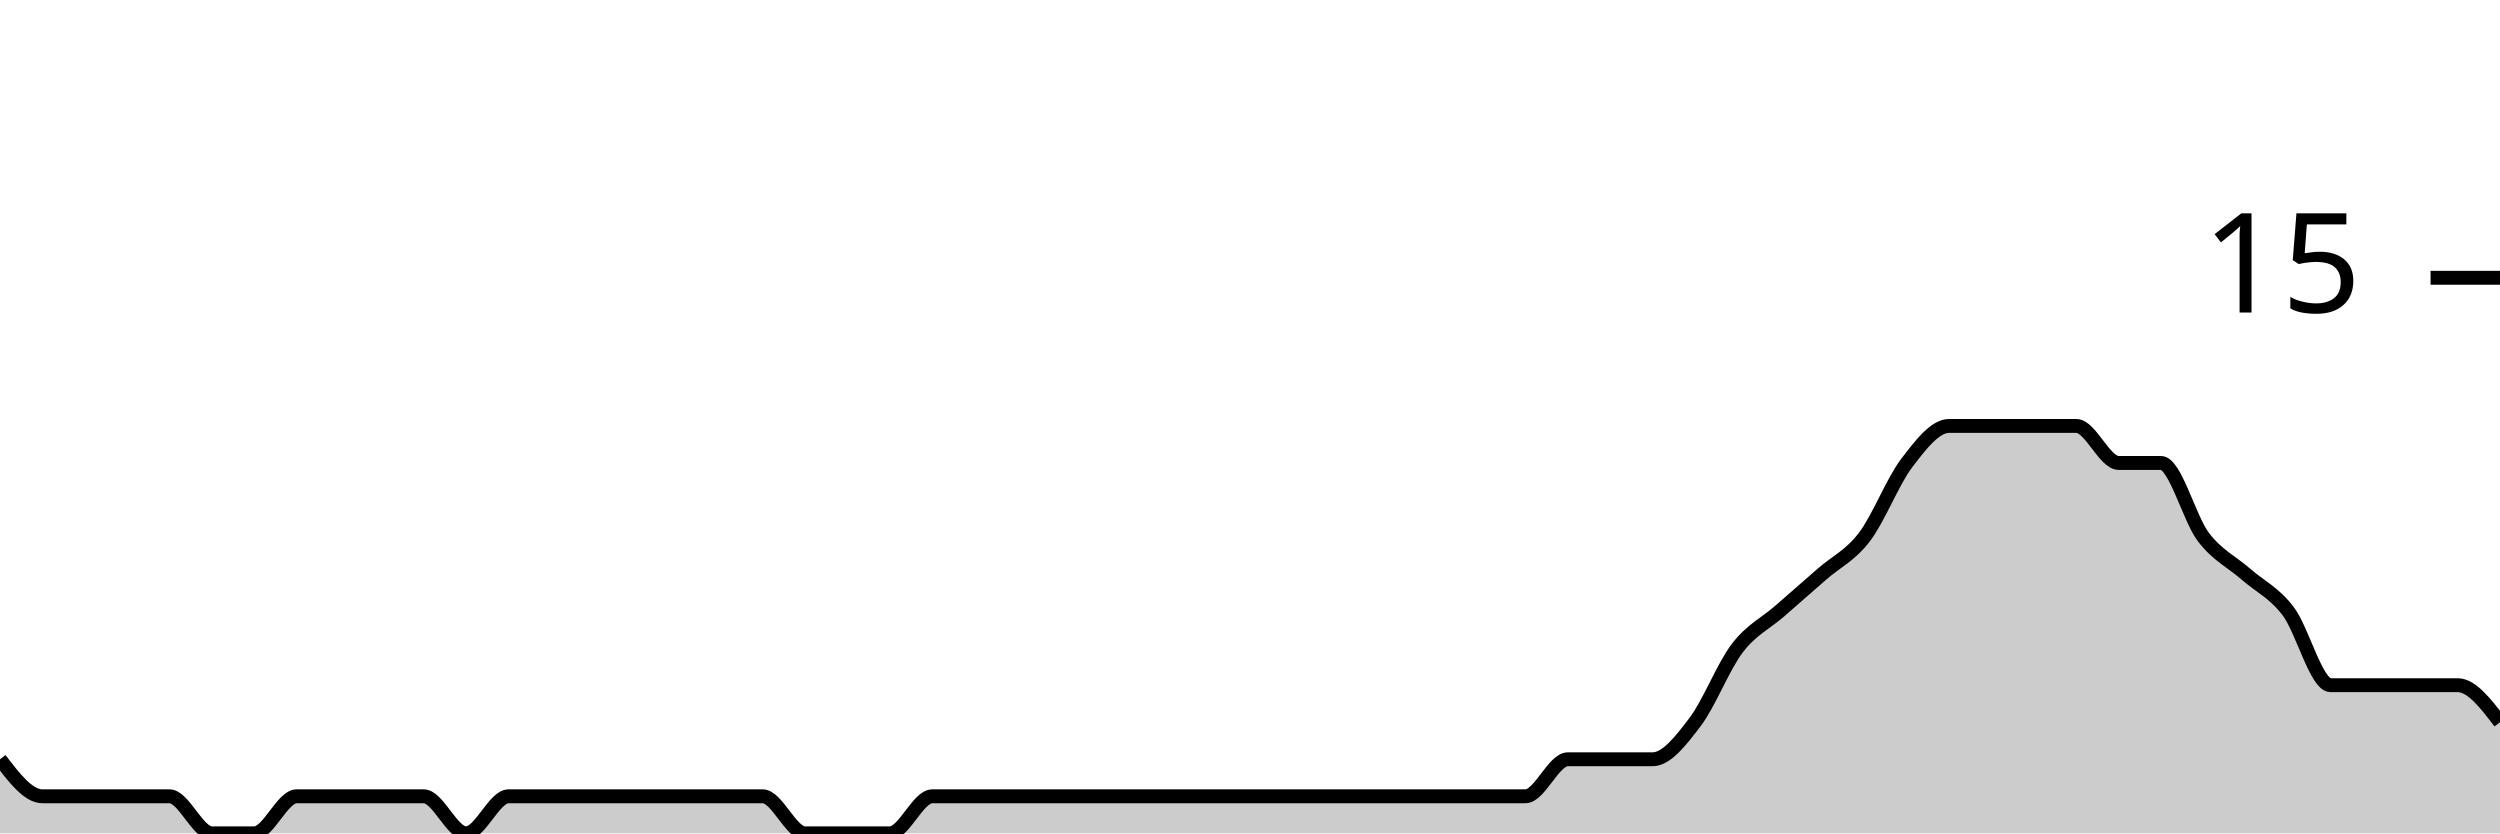
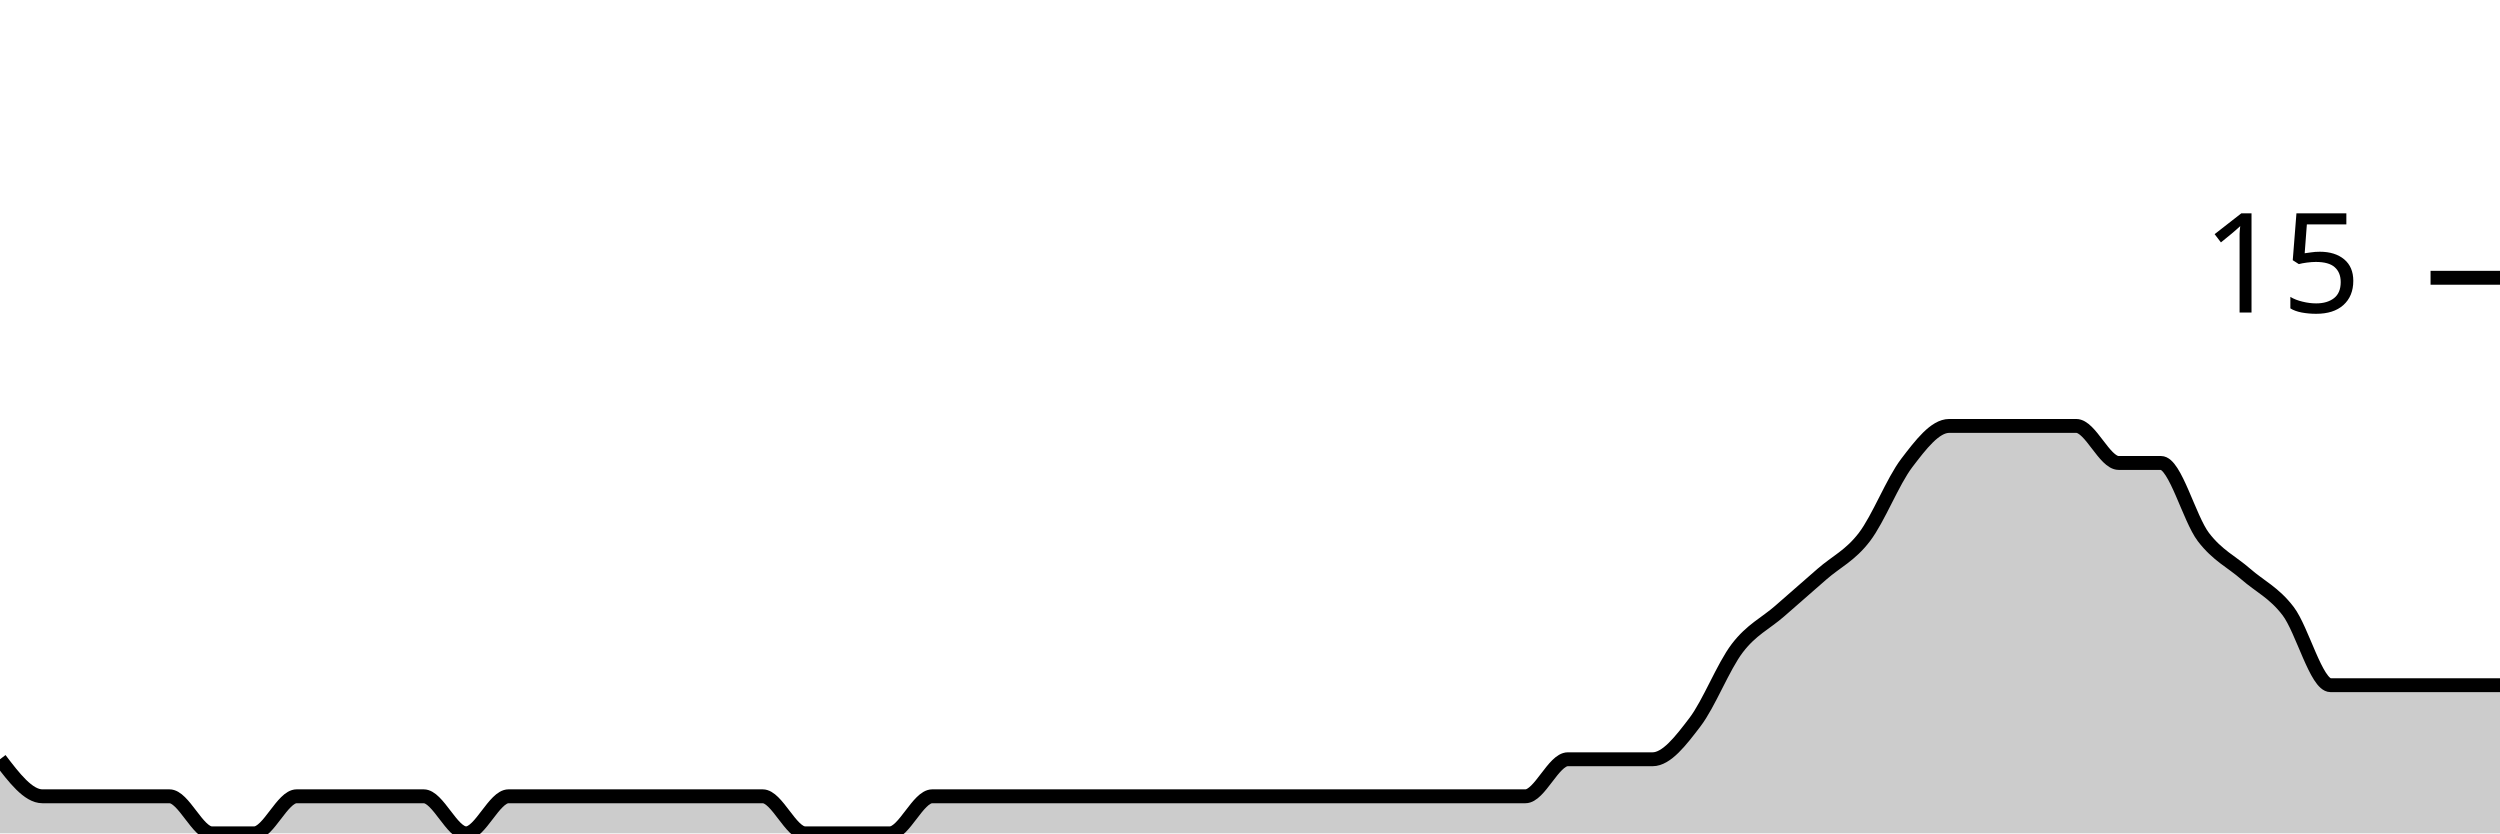
<svg xmlns="http://www.w3.org/2000/svg" viewBox="0 0 180 60">
  <g transform="translate(0,20)">
-     <path class="area" fill="rgba(0, 0, 0, 0.2)" d="M0,34.667C1.017,36,2.034,37.333,3.051,37.333C4.068,37.333,5.085,37.333,6.102,37.333C7.119,37.333,8.136,37.333,9.153,37.333C10.169,37.333,11.186,37.333,12.203,37.333C13.22,37.333,14.237,40,15.254,40C16.271,40,17.288,40,18.305,40C19.322,40,20.339,37.333,21.356,37.333C22.373,37.333,23.39,37.333,24.407,37.333C25.424,37.333,26.441,37.333,27.458,37.333C28.475,37.333,29.492,37.333,30.508,37.333C31.525,37.333,32.542,40,33.559,40C34.576,40,35.593,37.333,36.61,37.333C37.627,37.333,38.644,37.333,39.661,37.333C40.678,37.333,41.695,37.333,42.712,37.333C43.729,37.333,44.746,37.333,45.763,37.333C46.78,37.333,47.797,37.333,48.814,37.333C49.831,37.333,50.847,37.333,51.864,37.333C52.881,37.333,53.898,37.333,54.915,37.333C55.932,37.333,56.949,40,57.966,40C58.983,40,60,40,61.017,40C62.034,40,63.051,40,64.068,40C65.085,40,66.102,37.333,67.119,37.333C68.136,37.333,69.153,37.333,70.169,37.333C71.186,37.333,72.203,37.333,73.22,37.333C74.237,37.333,75.254,37.333,76.271,37.333C77.288,37.333,78.305,37.333,79.322,37.333C80.339,37.333,81.356,37.333,82.373,37.333C83.39,37.333,84.407,37.333,85.424,37.333C86.441,37.333,87.458,37.333,88.475,37.333C89.492,37.333,90.508,37.333,91.525,37.333C92.542,37.333,93.559,37.333,94.576,37.333C95.593,37.333,96.61,37.333,97.627,37.333C98.644,37.333,99.661,37.333,100.678,37.333C101.695,37.333,102.712,37.333,103.729,37.333C104.746,37.333,105.763,37.333,106.78,37.333C107.797,37.333,108.814,37.333,109.831,37.333C110.847,37.333,111.864,34.667,112.881,34.667C113.898,34.667,114.915,34.667,115.932,34.667C116.949,34.667,117.966,34.667,118.983,34.667C120,34.667,121.017,33.333,122.034,32C123.051,30.667,124.068,28,125.085,26.667C126.102,25.333,127.119,24.889,128.136,24C129.153,23.111,130.169,22.222,131.186,21.333C132.203,20.444,133.22,20,134.237,18.667C135.254,17.333,136.271,14.667,137.288,13.333C138.305,12,139.322,10.667,140.339,10.667C141.356,10.667,142.373,10.667,143.39,10.667C144.407,10.667,145.424,10.667,146.441,10.667C147.458,10.667,148.475,10.667,149.492,10.667C150.508,10.667,151.525,13.333,152.542,13.333C153.559,13.333,154.576,13.333,155.593,13.333C156.61,13.333,157.627,17.333,158.644,18.667C159.661,20,160.678,20.444,161.695,21.333C162.712,22.222,163.729,22.667,164.746,24C165.763,25.333,166.78,29.333,167.797,29.333C168.814,29.333,169.831,29.333,170.847,29.333C171.864,29.333,172.881,29.333,173.898,29.333C174.915,29.333,175.932,29.333,176.949,29.333C177.966,29.333,178.983,30.667,180,32L180,40C178.983,40,177.966,40,176.949,40C175.932,40,174.915,40,173.898,40C172.881,40,171.864,40,170.847,40C169.831,40,168.814,40,167.797,40C166.78,40,165.763,40,164.746,40C163.729,40,162.712,40,161.695,40C160.678,40,159.661,40,158.644,40C157.627,40,156.61,40,155.593,40C154.576,40,153.559,40,152.542,40C151.525,40,150.508,40,149.492,40C148.475,40,147.458,40,146.441,40C145.424,40,144.407,40,143.39,40C142.373,40,141.356,40,140.339,40C139.322,40,138.305,40,137.288,40C136.271,40,135.254,40,134.237,40C133.22,40,132.203,40,131.186,40C130.169,40,129.153,40,128.136,40C127.119,40,126.102,40,125.085,40C124.068,40,123.051,40,122.034,40C121.017,40,120,40,118.983,40C117.966,40,116.949,40,115.932,40C114.915,40,113.898,40,112.881,40C111.864,40,110.847,40,109.831,40C108.814,40,107.797,40,106.78,40C105.763,40,104.746,40,103.729,40C102.712,40,101.695,40,100.678,40C99.661,40,98.644,40,97.627,40C96.61,40,95.593,40,94.576,40C93.559,40,92.542,40,91.525,40C90.508,40,89.492,40,88.475,40C87.458,40,86.441,40,85.424,40C84.407,40,83.39,40,82.373,40C81.356,40,80.339,40,79.322,40C78.305,40,77.288,40,76.271,40C75.254,40,74.237,40,73.22,40C72.203,40,71.186,40,70.169,40C69.153,40,68.136,40,67.119,40C66.102,40,65.085,40,64.068,40C63.051,40,62.034,40,61.017,40C60,40,58.983,40,57.966,40C56.949,40,55.932,40,54.915,40C53.898,40,52.881,40,51.864,40C50.847,40,49.831,40,48.814,40C47.797,40,46.78,40,45.763,40C44.746,40,43.729,40,42.712,40C41.695,40,40.678,40,39.661,40C38.644,40,37.627,40,36.61,40C35.593,40,34.576,40,33.559,40C32.542,40,31.525,40,30.508,40C29.492,40,28.475,40,27.458,40C26.441,40,25.424,40,24.407,40C23.39,40,22.373,40,21.356,40C20.339,40,19.322,40,18.305,40C17.288,40,16.271,40,15.254,40C14.237,40,13.22,40,12.203,40C11.186,40,10.169,40,9.153,40C8.136,40,7.119,40,6.102,40C5.085,40,4.068,40,3.051,40C2.034,40,1.017,40,0,40Z" />
-     <path class="line" stroke="black" fill="none" d="M0,34.667C1.017,36,2.034,37.333,3.051,37.333C4.068,37.333,5.085,37.333,6.102,37.333C7.119,37.333,8.136,37.333,9.153,37.333C10.169,37.333,11.186,37.333,12.203,37.333C13.22,37.333,14.237,40,15.254,40C16.271,40,17.288,40,18.305,40C19.322,40,20.339,37.333,21.356,37.333C22.373,37.333,23.39,37.333,24.407,37.333C25.424,37.333,26.441,37.333,27.458,37.333C28.475,37.333,29.492,37.333,30.508,37.333C31.525,37.333,32.542,40,33.559,40C34.576,40,35.593,37.333,36.61,37.333C37.627,37.333,38.644,37.333,39.661,37.333C40.678,37.333,41.695,37.333,42.712,37.333C43.729,37.333,44.746,37.333,45.763,37.333C46.78,37.333,47.797,37.333,48.814,37.333C49.831,37.333,50.847,37.333,51.864,37.333C52.881,37.333,53.898,37.333,54.915,37.333C55.932,37.333,56.949,40,57.966,40C58.983,40,60,40,61.017,40C62.034,40,63.051,40,64.068,40C65.085,40,66.102,37.333,67.119,37.333C68.136,37.333,69.153,37.333,70.169,37.333C71.186,37.333,72.203,37.333,73.22,37.333C74.237,37.333,75.254,37.333,76.271,37.333C77.288,37.333,78.305,37.333,79.322,37.333C80.339,37.333,81.356,37.333,82.373,37.333C83.39,37.333,84.407,37.333,85.424,37.333C86.441,37.333,87.458,37.333,88.475,37.333C89.492,37.333,90.508,37.333,91.525,37.333C92.542,37.333,93.559,37.333,94.576,37.333C95.593,37.333,96.61,37.333,97.627,37.333C98.644,37.333,99.661,37.333,100.678,37.333C101.695,37.333,102.712,37.333,103.729,37.333C104.746,37.333,105.763,37.333,106.78,37.333C107.797,37.333,108.814,37.333,109.831,37.333C110.847,37.333,111.864,34.667,112.881,34.667C113.898,34.667,114.915,34.667,115.932,34.667C116.949,34.667,117.966,34.667,118.983,34.667C120,34.667,121.017,33.333,122.034,32C123.051,30.667,124.068,28,125.085,26.667C126.102,25.333,127.119,24.889,128.136,24C129.153,23.111,130.169,22.222,131.186,21.333C132.203,20.444,133.22,20,134.237,18.667C135.254,17.333,136.271,14.667,137.288,13.333C138.305,12,139.322,10.667,140.339,10.667C141.356,10.667,142.373,10.667,143.39,10.667C144.407,10.667,145.424,10.667,146.441,10.667C147.458,10.667,148.475,10.667,149.492,10.667C150.508,10.667,151.525,13.333,152.542,13.333C153.559,13.333,154.576,13.333,155.593,13.333C156.61,13.333,157.627,17.333,158.644,18.667C159.661,20,160.678,20.444,161.695,21.333C162.712,22.222,163.729,22.667,164.746,24C165.763,25.333,166.78,29.333,167.797,29.333C168.814,29.333,169.831,29.333,170.847,29.333C171.864,29.333,172.881,29.333,173.898,29.333C174.915,29.333,175.932,29.333,176.949,29.333C177.966,29.333,178.983,30.667,180,32" />
+     <path class="area" fill="rgba(0, 0, 0, 0.2)" d="M0,34.667C1.017,36,2.034,37.333,3.051,37.333C4.068,37.333,5.085,37.333,6.102,37.333C7.119,37.333,8.136,37.333,9.153,37.333C10.169,37.333,11.186,37.333,12.203,37.333C13.22,37.333,14.237,40,15.254,40C16.271,40,17.288,40,18.305,40C19.322,40,20.339,37.333,21.356,37.333C22.373,37.333,23.39,37.333,24.407,37.333C25.424,37.333,26.441,37.333,27.458,37.333C28.475,37.333,29.492,37.333,30.508,37.333C31.525,37.333,32.542,40,33.559,40C34.576,40,35.593,37.333,36.61,37.333C37.627,37.333,38.644,37.333,39.661,37.333C40.678,37.333,41.695,37.333,42.712,37.333C43.729,37.333,44.746,37.333,45.763,37.333C46.78,37.333,47.797,37.333,48.814,37.333C49.831,37.333,50.847,37.333,51.864,37.333C52.881,37.333,53.898,37.333,54.915,37.333C55.932,37.333,56.949,40,57.966,40C58.983,40,60,40,61.017,40C62.034,40,63.051,40,64.068,40C65.085,40,66.102,37.333,67.119,37.333C68.136,37.333,69.153,37.333,70.169,37.333C71.186,37.333,72.203,37.333,73.22,37.333C74.237,37.333,75.254,37.333,76.271,37.333C77.288,37.333,78.305,37.333,79.322,37.333C80.339,37.333,81.356,37.333,82.373,37.333C83.39,37.333,84.407,37.333,85.424,37.333C86.441,37.333,87.458,37.333,88.475,37.333C89.492,37.333,90.508,37.333,91.525,37.333C92.542,37.333,93.559,37.333,94.576,37.333C95.593,37.333,96.61,37.333,97.627,37.333C98.644,37.333,99.661,37.333,100.678,37.333C101.695,37.333,102.712,37.333,103.729,37.333C104.746,37.333,105.763,37.333,106.78,37.333C107.797,37.333,108.814,37.333,109.831,37.333C110.847,37.333,111.864,34.667,112.881,34.667C113.898,34.667,114.915,34.667,115.932,34.667C116.949,34.667,117.966,34.667,118.983,34.667C120,34.667,121.017,33.333,122.034,32C123.051,30.667,124.068,28,125.085,26.667C126.102,25.333,127.119,24.889,128.136,24C129.153,23.111,130.169,22.222,131.186,21.333C132.203,20.444,133.22,20,134.237,18.667C135.254,17.333,136.271,14.667,137.288,13.333C138.305,12,139.322,10.667,140.339,10.667C141.356,10.667,142.373,10.667,143.39,10.667C144.407,10.667,145.424,10.667,146.441,10.667C147.458,10.667,148.475,10.667,149.492,10.667C150.508,10.667,151.525,13.333,152.542,13.333C153.559,13.333,154.576,13.333,155.593,13.333C156.61,13.333,157.627,17.333,158.644,18.667C159.661,20,160.678,20.444,161.695,21.333C162.712,22.222,163.729,22.667,164.746,24C165.763,25.333,166.78,29.333,167.797,29.333C168.814,29.333,169.831,29.333,170.847,29.333C171.864,29.333,172.881,29.333,173.898,29.333C174.915,29.333,175.932,29.333,176.949,29.333C177.966,29.333,178.983,29.333,180,29.333L180,40C178.983,40,177.966,40,176.949,40C175.932,40,174.915,40,173.898,40C172.881,40,171.864,40,170.847,40C169.831,40,168.814,40,167.797,40C166.78,40,165.763,40,164.746,40C163.729,40,162.712,40,161.695,40C160.678,40,159.661,40,158.644,40C157.627,40,156.61,40,155.593,40C154.576,40,153.559,40,152.542,40C151.525,40,150.508,40,149.492,40C148.475,40,147.458,40,146.441,40C145.424,40,144.407,40,143.39,40C142.373,40,141.356,40,140.339,40C139.322,40,138.305,40,137.288,40C136.271,40,135.254,40,134.237,40C133.22,40,132.203,40,131.186,40C130.169,40,129.153,40,128.136,40C127.119,40,126.102,40,125.085,40C124.068,40,123.051,40,122.034,40C121.017,40,120,40,118.983,40C117.966,40,116.949,40,115.932,40C114.915,40,113.898,40,112.881,40C111.864,40,110.847,40,109.831,40C108.814,40,107.797,40,106.78,40C105.763,40,104.746,40,103.729,40C102.712,40,101.695,40,100.678,40C99.661,40,98.644,40,97.627,40C96.61,40,95.593,40,94.576,40C93.559,40,92.542,40,91.525,40C90.508,40,89.492,40,88.475,40C87.458,40,86.441,40,85.424,40C84.407,40,83.39,40,82.373,40C81.356,40,80.339,40,79.322,40C78.305,40,77.288,40,76.271,40C75.254,40,74.237,40,73.22,40C72.203,40,71.186,40,70.169,40C69.153,40,68.136,40,67.119,40C66.102,40,65.085,40,64.068,40C63.051,40,62.034,40,61.017,40C60,40,58.983,40,57.966,40C56.949,40,55.932,40,54.915,40C53.898,40,52.881,40,51.864,40C50.847,40,49.831,40,48.814,40C47.797,40,46.78,40,45.763,40C44.746,40,43.729,40,42.712,40C41.695,40,40.678,40,39.661,40C38.644,40,37.627,40,36.61,40C35.593,40,34.576,40,33.559,40C32.542,40,31.525,40,30.508,40C29.492,40,28.475,40,27.458,40C26.441,40,25.424,40,24.407,40C23.39,40,22.373,40,21.356,40C20.339,40,19.322,40,18.305,40C17.288,40,16.271,40,15.254,40C14.237,40,13.22,40,12.203,40C11.186,40,10.169,40,9.153,40C8.136,40,7.119,40,6.102,40C5.085,40,4.068,40,3.051,40C2.034,40,1.017,40,0,40Z" />
+     <path class="line" stroke="black" fill="none" d="M0,34.667C1.017,36,2.034,37.333,3.051,37.333C4.068,37.333,5.085,37.333,6.102,37.333C7.119,37.333,8.136,37.333,9.153,37.333C10.169,37.333,11.186,37.333,12.203,37.333C13.22,37.333,14.237,40,15.254,40C16.271,40,17.288,40,18.305,40C19.322,40,20.339,37.333,21.356,37.333C22.373,37.333,23.39,37.333,24.407,37.333C25.424,37.333,26.441,37.333,27.458,37.333C28.475,37.333,29.492,37.333,30.508,37.333C31.525,37.333,32.542,40,33.559,40C34.576,40,35.593,37.333,36.61,37.333C37.627,37.333,38.644,37.333,39.661,37.333C40.678,37.333,41.695,37.333,42.712,37.333C43.729,37.333,44.746,37.333,45.763,37.333C46.78,37.333,47.797,37.333,48.814,37.333C49.831,37.333,50.847,37.333,51.864,37.333C52.881,37.333,53.898,37.333,54.915,37.333C55.932,37.333,56.949,40,57.966,40C58.983,40,60,40,61.017,40C62.034,40,63.051,40,64.068,40C65.085,40,66.102,37.333,67.119,37.333C68.136,37.333,69.153,37.333,70.169,37.333C71.186,37.333,72.203,37.333,73.22,37.333C74.237,37.333,75.254,37.333,76.271,37.333C77.288,37.333,78.305,37.333,79.322,37.333C80.339,37.333,81.356,37.333,82.373,37.333C83.39,37.333,84.407,37.333,85.424,37.333C86.441,37.333,87.458,37.333,88.475,37.333C89.492,37.333,90.508,37.333,91.525,37.333C92.542,37.333,93.559,37.333,94.576,37.333C95.593,37.333,96.61,37.333,97.627,37.333C98.644,37.333,99.661,37.333,100.678,37.333C101.695,37.333,102.712,37.333,103.729,37.333C104.746,37.333,105.763,37.333,106.78,37.333C107.797,37.333,108.814,37.333,109.831,37.333C110.847,37.333,111.864,34.667,112.881,34.667C113.898,34.667,114.915,34.667,115.932,34.667C116.949,34.667,117.966,34.667,118.983,34.667C120,34.667,121.017,33.333,122.034,32C123.051,30.667,124.068,28,125.085,26.667C126.102,25.333,127.119,24.889,128.136,24C129.153,23.111,130.169,22.222,131.186,21.333C132.203,20.444,133.22,20,134.237,18.667C135.254,17.333,136.271,14.667,137.288,13.333C138.305,12,139.322,10.667,140.339,10.667C141.356,10.667,142.373,10.667,143.39,10.667C144.407,10.667,145.424,10.667,146.441,10.667C147.458,10.667,148.475,10.667,149.492,10.667C150.508,10.667,151.525,13.333,152.542,13.333C153.559,13.333,154.576,13.333,155.593,13.333C156.61,13.333,157.627,17.333,158.644,18.667C159.661,20,160.678,20.444,161.695,21.333C162.712,22.222,163.729,22.667,164.746,24C165.763,25.333,166.78,29.333,167.797,29.333C168.814,29.333,169.831,29.333,170.847,29.333C171.864,29.333,172.881,29.333,173.898,29.333C174.915,29.333,175.932,29.333,176.949,29.333C177.966,29.333,178.983,29.333,180,29.333" />
    <path class="axis-ceiling" stroke-width="1" stroke="black" fill="none" d="M175,0L180,0" />
    <text class="axis-ceiling-label" font-family="sans-serif" text-anchor="end" font-size="10px" x="170" y="2.5">15</text>
  </g>
</svg>
